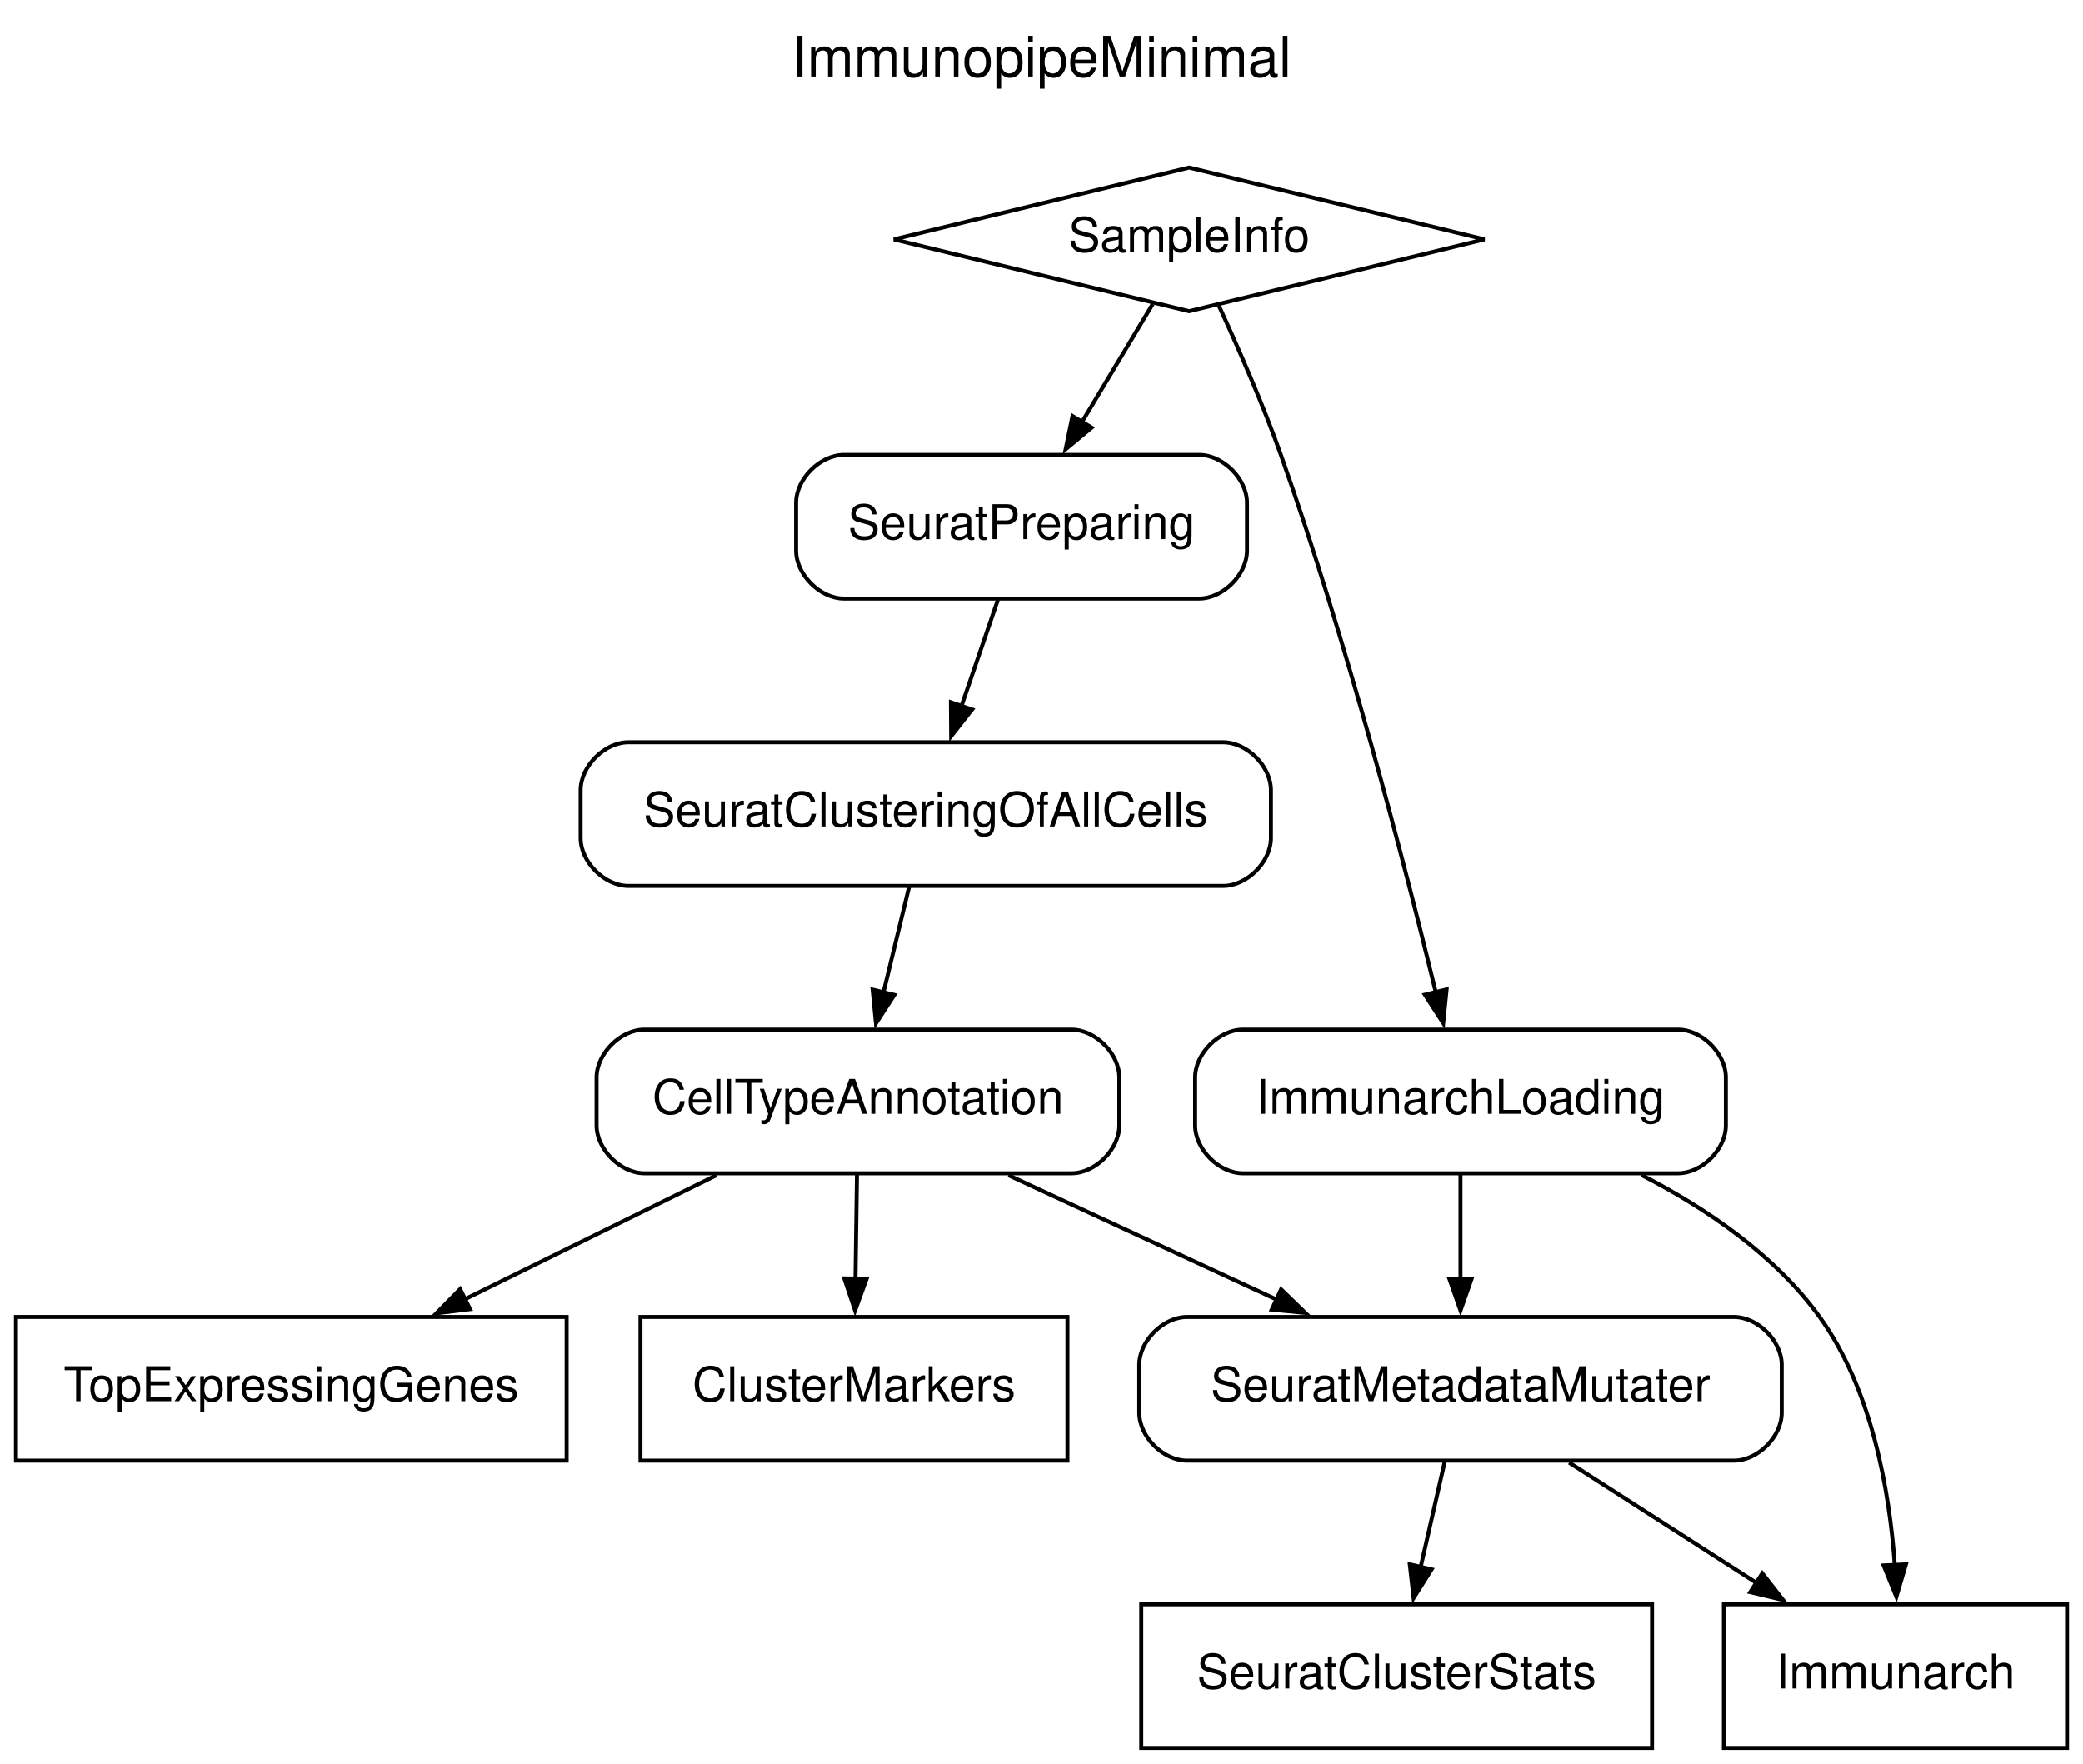
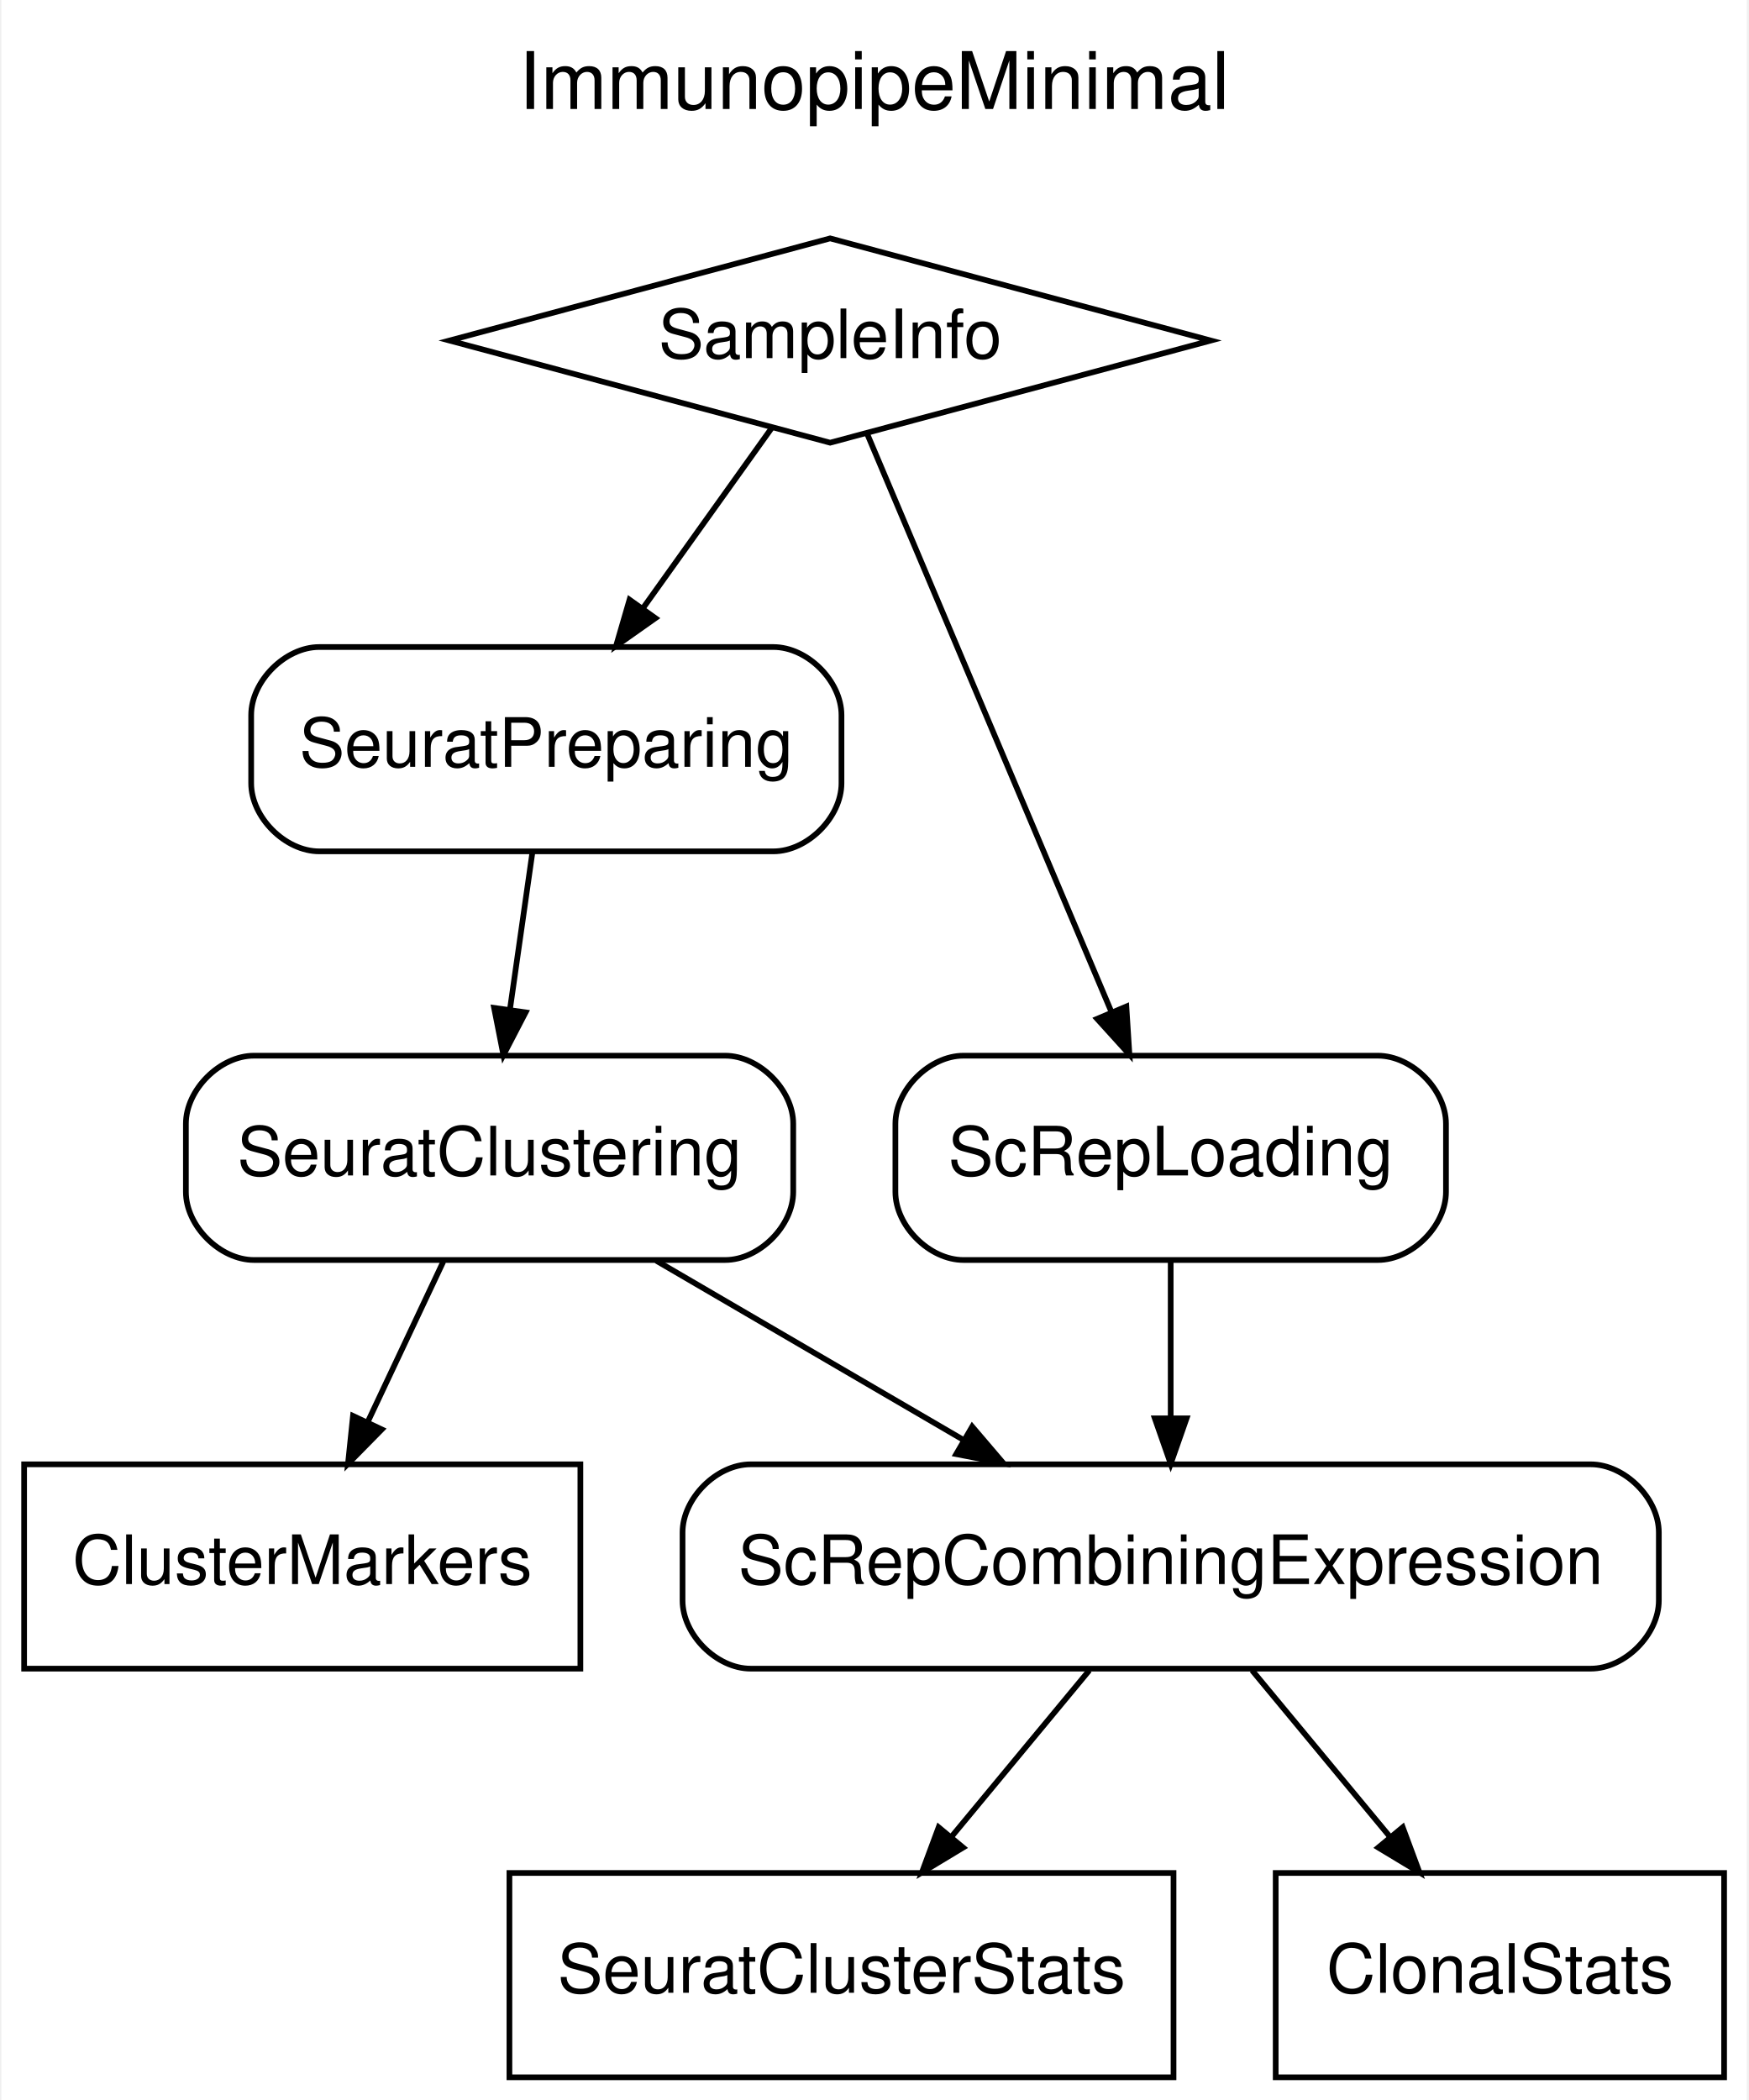
- <svg xmlns="http://www.w3.org/2000/svg" xmlns:xlink="http://www.w3.org/1999/xlink" width="522pt" height="442pt" viewBox="0.00 0.00 522.00 442.00">
-   <g id="graph0" class="graph" transform="scale(1 1) rotate(0) translate(4 438)">
-     <polygon fill="white" stroke="none" points="-4,4 -4,-438 518,-438 518,4 -4,4" />
-     <text text-anchor="middle" x="257" y="-418.8" font-family="Helvetica,sans-Serif" font-size="14.00">ImmunopipeMinimal</text>
-     <text text-anchor="middle" x="257" y="-403.8" font-family="Helvetica,sans-Serif" font-size="14.00"> </text>
+ <svg xmlns="http://www.w3.org/2000/svg" xmlns:xlink="http://www.w3.org/1999/xlink" width="308pt" height="370pt" viewBox="0.00 0.00 307.50 370.00">
+   <g id="graph0" class="graph" transform="scale(1 1) rotate(0) translate(4 366)">
+     <polygon fill="white" stroke="transparent" points="-4,4 -4,-366 303.5,-366 303.5,4 -4,4" />
+     <text text-anchor="middle" x="149.75" y="-346.8" font-family="Helvetica,sans-Serif" font-size="14.00">ImmunopipeMinimal</text>
+     <text text-anchor="middle" x="149.75" y="-331.8" font-family="Helvetica,sans-Serif" font-size="14.00"> </text>
    <g id="node1" class="node">
      <g id="a_node1">
        <a xlink:title="List sample information and perform statistics">
-           <polygon fill="none" stroke="black" points="294,-396 220,-378 294,-360 368,-378 294,-396" />
-           <text text-anchor="middle" x="294" y="-374.9" font-family="Helvetica,sans-Serif" font-size="12.00">SampleInfo</text>
+           <polygon fill="none" stroke="black" points="142,-324 74.93,-306 142,-288 209.07,-306 142,-324" />
+           <text text-anchor="middle" x="142" y="-302.9" font-family="Helvetica,sans-Serif" font-size="12.00">SampleInfo</text>
        </a>
      </g>
    </g>
-     <g id="node5" class="node">
-       <g id="a_node5">
-         <a xlink:title="Load, prepare and apply QC to data, using `Seurat`">
-           <path fill="none" stroke="black" d="M296.5,-324C296.5,-324 207.5,-324 207.5,-324 201.5,-324 195.5,-318 195.5,-312 195.5,-312 195.5,-300 195.5,-300 195.5,-294 201.5,-288 207.5,-288 207.5,-288 296.5,-288 296.5,-288 302.5,-288 308.5,-294 308.5,-300 308.5,-300 308.5,-312 308.5,-312 308.5,-318 302.5,-324 296.5,-324" />
-           <text text-anchor="middle" x="252" y="-302.9" font-family="Helvetica,sans-Serif" font-size="12.00">SeuratPreparing</text>
-         </a>
-       </g>
-     </g>
-     <g id="edge10" class="edge">
-       <path fill="none" stroke="black" d="M284.89,-361.81C279.68,-353.14 273.03,-342.05 267.07,-332.12" />
-       <polygon fill="black" stroke="black" points="269.57,-330.84 263.05,-325.42 264.77,-333.73 269.57,-330.84" />
-     </g>
-     <g id="node7" class="node">
-       <path fill="none" stroke="black" d="M416.5,-180C416.5,-180 307.5,-180 307.5,-180 301.5,-180 295.5,-174 295.5,-168 295.5,-168 295.5,-156 295.5,-156 295.5,-150 301.5,-144 307.5,-144 307.5,-144 416.5,-144 416.5,-144 422.5,-144 428.5,-150 428.5,-156 428.5,-156 428.5,-168 428.5,-168 428.5,-174 422.5,-180 416.5,-180" />
-       <text text-anchor="middle" x="362" y="-158.9" font-family="Helvetica,sans-Serif" font-size="12.00">ImmunarchLoading</text>
-     </g>
-     <g id="edge1" class="edge">
-       <path fill="none" stroke="black" d="M301.42,-361.46C306.23,-351.01 312.44,-336.86 317,-324 333.54,-277.4 347.99,-221.52 355.81,-189.35" />
-       <polygon fill="black" stroke="black" points="358.52,-190.06 357.67,-181.63 353.08,-188.75 358.52,-190.06" />
-     </g>
    <g id="node2" class="node">
      <g id="a_node2">
-         <a xlink:title="Top expressing genes for clusters of T cells.">
-           <polygon fill="none" stroke="black" points="138,-108 0,-108 0,-72 138,-72 138,-108" />
-           <text text-anchor="middle" x="69" y="-86.9" font-family="Helvetica,sans-Serif" font-size="12.00">TopExpressingGenes</text>
-         </a>
-       </g>
-     </g>
-     <g id="node3" class="node">
-       <g id="a_node3">
-         <a xlink:title="Cluster all cells using Seurat">
-           <path fill="none" stroke="black" d="M302.5,-252C302.5,-252 153.5,-252 153.5,-252 147.5,-252 141.5,-246 141.5,-240 141.5,-240 141.5,-228 141.5,-228 141.5,-222 147.5,-216 153.5,-216 153.5,-216 302.5,-216 302.5,-216 308.5,-216 314.5,-222 314.5,-228 314.5,-228 314.5,-240 314.5,-240 314.5,-246 308.5,-252 302.5,-252" />
-           <text text-anchor="middle" x="228" y="-230.9" font-family="Helvetica,sans-Serif" font-size="12.00">SeuratClusteringOfAllCells</text>
-         </a>
-       </g>
-     </g>
-     <g id="node6" class="node">
-       <g id="a_node6">
-         <a xlink:title="Annotate the T cell clusters.">
-           <path fill="none" stroke="black" d="M264.5,-180C264.5,-180 157.5,-180 157.5,-180 151.5,-180 145.5,-174 145.5,-168 145.5,-168 145.5,-156 145.5,-156 145.5,-150 151.5,-144 157.5,-144 157.5,-144 264.5,-144 264.5,-144 270.5,-144 276.5,-150 276.5,-156 276.5,-156 276.5,-168 276.5,-168 276.5,-174 270.5,-180 264.5,-180" />
-           <text text-anchor="middle" x="211" y="-158.9" font-family="Helvetica,sans-Serif" font-size="12.00">CellTypeAnnotation</text>
-         </a>
-       </g>
-     </g>
-     <g id="edge9" class="edge">
-       <path fill="none" stroke="black" d="M223.8,-215.7C221.86,-207.73 219.52,-198.1 217.38,-189.26" />
-       <polygon fill="black" stroke="black" points="220.12,-188.69 215.51,-181.58 214.68,-190.01 220.12,-188.69" />
-     </g>
-     <g id="node4" class="node">
-       <g id="a_node4">
-         <a xlink:title="Exploration of Single-cell and Bulk T-cell/Antibody Immune Repertoires">
-           <polygon fill="none" stroke="black" points="514,-36 428,-36 428,0 514,0 514,-36" />
-           <text text-anchor="middle" x="471" y="-14.9" font-family="Helvetica,sans-Serif" font-size="12.00">Immunarch</text>
+         <a xlink:title="Load, prepare and apply QC to data, using `Seurat`">
+           <path fill="none" stroke="black" d="M132,-252C132,-252 52,-252 52,-252 46,-252 40,-246 40,-240 40,-240 40,-228 40,-228 40,-222 46,-216 52,-216 52,-216 132,-216 132,-216 138,-216 144,-222 144,-228 144,-228 144,-240 144,-240 144,-246 138,-252 132,-252" />
+           <text text-anchor="middle" x="92" y="-230.9" font-family="Helvetica,sans-Serif" font-size="12.00">SeuratPreparing</text>
        </a>
      </g>
    </g>
    <g id="edge2" class="edge">
-       <path fill="none" stroke="black" d="M246.07,-287.7C243.31,-279.64 239.96,-269.89 236.91,-260.98" />
-       <polygon fill="black" stroke="black" points="239.6,-260.2 234.36,-253.54 234.3,-262.01 239.6,-260.2" />
+       <path fill="none" stroke="black" d="M131.64,-290.5C125.12,-281.36 116.54,-269.36 109.03,-258.85" />
+       <polygon fill="black" stroke="black" points="111.22,-257.09 104.29,-252.2 106.66,-260.34 111.22,-257.09" />
    </g>
-     <g id="edge6" class="edge">
-       <path fill="none" stroke="black" d="M175.53,-143.52C156.41,-134.09 132.66,-122.38 112.44,-112.41" />
-       <polygon fill="black" stroke="black" points="113.79,-109.96 105.37,-108.93 111.31,-114.98 113.79,-109.96" />
+     <g id="node7" class="node">
+       <g id="a_node7">
+         <a xlink:title="Load the single cell TCR/BCR data into a `scRepertoire` compatible object">
+           <path fill="none" stroke="black" d="M238.5,-180C238.5,-180 165.5,-180 165.5,-180 159.5,-180 153.5,-174 153.5,-168 153.5,-168 153.5,-156 153.5,-156 153.5,-150 159.5,-144 165.5,-144 165.5,-144 238.5,-144 238.5,-144 244.5,-144 250.5,-150 250.5,-156 250.5,-156 250.5,-168 250.5,-168 250.5,-174 244.5,-180 238.5,-180" />
+           <text text-anchor="middle" x="202" y="-158.9" font-family="Helvetica,sans-Serif" font-size="12.00">ScRepLoading</text>
+         </a>
+       </g>
    </g>
-     <g id="node8" class="node">
-       <g id="a_node8">
-         <a xlink:title="Markers for clusters of T cells.">
-           <polygon fill="none" stroke="black" points="263.5,-108 156.5,-108 156.5,-72 263.5,-72 263.5,-108" />
-           <text text-anchor="middle" x="210" y="-86.9" font-family="Helvetica,sans-Serif" font-size="12.00">ClusterMarkers</text>
+     <g id="edge8" class="edge">
+       <path fill="none" stroke="black" d="M148.54,-289.53C158.91,-264.99 179.23,-216.9 191.61,-187.59" />
+       <polygon fill="black" stroke="black" points="194.19,-188.67 194.73,-180.21 189.04,-186.49 194.19,-188.67" />
+     </g>
+     <g id="node4" class="node">
+       <g id="a_node4">
+         <a xlink:title="Cluster all T cells or selected T cells selected by `TCellSelection`.">
+           <path fill="none" stroke="black" d="M123.5,-180C123.5,-180 40.5,-180 40.5,-180 34.5,-180 28.5,-174 28.5,-168 28.5,-168 28.5,-156 28.5,-156 28.5,-150 34.5,-144 40.5,-144 40.5,-144 123.5,-144 123.5,-144 129.5,-144 135.5,-150 135.5,-156 135.5,-156 135.5,-168 135.5,-168 135.5,-174 129.5,-180 123.5,-180" />
+           <text text-anchor="middle" x="82" y="-158.9" font-family="Helvetica,sans-Serif" font-size="12.00">SeuratClustering</text>
        </a>
      </g>
    </g>
    <g id="edge4" class="edge">
-       <path fill="none" stroke="black" d="M210.75,-143.7C210.64,-135.81 210.5,-126.3 210.38,-117.55" />
-       <polygon fill="black" stroke="black" points="213.18,-117.58 210.27,-109.62 207.58,-117.66 213.18,-117.58" />
+       <path fill="none" stroke="black" d="M89.53,-215.7C88.34,-207.39 86.9,-197.28 85.59,-188.14" />
+       <polygon fill="black" stroke="black" points="88.35,-187.63 84.44,-180.1 82.8,-188.42 88.35,-187.63" />
    </g>
-     <g id="node10" class="node">
-       <g id="a_node10">
-         <a xlink:title="Attach TCR clone information as meta columns to Seurat object">
-           <path fill="none" stroke="black" d="M430.5,-108C430.5,-108 293.5,-108 293.5,-108 287.5,-108 281.5,-102 281.5,-96 281.5,-96 281.5,-84 281.5,-84 281.5,-78 287.5,-72 293.5,-72 293.5,-72 430.5,-72 430.5,-72 436.5,-72 442.5,-78 442.5,-84 442.5,-84 442.5,-96 442.5,-96 442.5,-102 436.5,-108 430.5,-108" />
-           <text text-anchor="middle" x="362" y="-86.9" font-family="Helvetica,sans-Serif" font-size="12.00">SeuratMetadataMutater</text>
+     <g id="node3" class="node">
+       <g id="a_node3">
+         <a xlink:title="Markers for clusters of all or selected T cells.">
+           <polygon fill="none" stroke="black" points="98,-108 0,-108 0,-72 98,-72 98,-108" />
+           <text text-anchor="middle" x="49" y="-86.9" font-family="Helvetica,sans-Serif" font-size="12.00">ClusterMarkers</text>
        </a>
      </g>
    </g>
+     <g id="edge6" class="edge">
+       <path fill="none" stroke="black" d="M73.84,-143.7C69.85,-135.22 64.96,-124.86 60.59,-115.58" />
+       <polygon fill="black" stroke="black" points="63.01,-114.15 57.06,-108.1 57.94,-116.53 63.01,-114.15" />
+     </g>
+     <g id="node6" class="node">
+       <path fill="none" stroke="black" d="M276,-108C276,-108 128,-108 128,-108 122,-108 116,-102 116,-96 116,-96 116,-84 116,-84 116,-78 122,-72 128,-72 128,-72 276,-72 276,-72 282,-72 288,-78 288,-84 288,-84 288,-96 288,-96 288,-102 282,-108 276,-108" />
+       <text text-anchor="middle" x="202" y="-86.9" font-family="Helvetica,sans-Serif" font-size="12.00">ScRepCombiningExpression</text>
+     </g>
+     <g id="edge1" class="edge">
+       <path fill="none" stroke="black" d="M111.36,-143.88C127.63,-134.38 148.01,-122.5 165.32,-112.4" />
+       <polygon fill="black" stroke="black" points="167.03,-114.64 172.53,-108.19 164.21,-109.8 167.03,-114.64" />
+     </g>
+     <g id="node5" class="node">
+       <polygon fill="none" stroke="black" points="202.5,-36 85.5,-36 85.5,0 202.5,0 202.5,-36" />
+       <text text-anchor="middle" x="144" y="-14.9" font-family="Helvetica,sans-Serif" font-size="12.00">SeuratClusterStats</text>
+     </g>
    <g id="edge7" class="edge">
-       <path fill="none" stroke="black" d="M248.71,-143.52C269.15,-134.04 294.56,-122.26 316.14,-112.26" />
-       <polygon fill="black" stroke="black" points="317.05,-114.92 323.13,-109.02 314.7,-109.84 317.05,-114.92" />
+       <path fill="none" stroke="black" d="M187.66,-71.7C180.36,-62.88 171.37,-52.03 163.45,-42.47" />
+       <polygon fill="black" stroke="black" points="165.43,-40.48 158.17,-36.1 161.12,-44.05 165.43,-40.48" />
    </g>
-     <g id="edge8" class="edge">
-       <path fill="none" stroke="black" d="M407.38,-143.56C423.73,-135.14 440.87,-123.45 452,-108 465.06,-89.88 469.49,-64.63 470.84,-45.66" />
-       <polygon fill="black" stroke="black" points="473.62,-46.02 471.22,-37.89 468.03,-45.74 473.62,-46.02" />
+     <g id="node8" class="node">
+       <polygon fill="none" stroke="black" points="299.5,-36 220.5,-36 220.5,0 299.5,0 299.5,-36" />
+       <text text-anchor="middle" x="260" y="-14.9" font-family="Helvetica,sans-Serif" font-size="12.00">ClonalStats</text>
+     </g>
+     <g id="edge5" class="edge">
+       <path fill="none" stroke="black" d="M216.34,-71.7C223.64,-62.88 232.63,-52.03 240.55,-42.47" />
+       <polygon fill="black" stroke="black" points="242.88,-44.05 245.83,-36.1 238.57,-40.48 242.88,-44.05" />
    </g>
    <g id="edge3" class="edge">
-       <path fill="none" stroke="black" d="M362,-143.7C362,-135.81 362,-126.3 362,-117.55" />
-       <polygon fill="black" stroke="black" points="364.8,-117.62 362,-109.62 359.2,-117.62 364.8,-117.62" />
-     </g>
-     <g id="node9" class="node">
-       <polygon fill="none" stroke="black" points="410,-36 282,-36 282,0 410,0 410,-36" />
-       <text text-anchor="middle" x="346" y="-14.9" font-family="Helvetica,sans-Serif" font-size="12.00">SeuratClusterStats</text>
-     </g>
-     <g id="edge5" class="edge">
-       <path fill="none" stroke="black" d="M389.22,-71.52C403.51,-62.34 421.16,-51.01 436.4,-41.22" />
-       <polygon fill="black" stroke="black" points="437.63,-43.76 442.85,-37.08 434.6,-39.05 437.63,-43.76" />
-     </g>
-     <g id="edge11" class="edge">
-       <path fill="none" stroke="black" d="M358.04,-71.7C356.22,-63.73 354.02,-54.1 352,-45.26" />
-       <polygon fill="black" stroke="black" points="354.76,-44.75 350.25,-37.58 349.3,-46 354.76,-44.75" />
+       <path fill="none" stroke="black" d="M202,-143.7C202,-135.39 202,-125.28 202,-116.14" />
+       <polygon fill="black" stroke="black" points="204.8,-116.1 202,-108.1 199.2,-116.1 204.8,-116.1" />
    </g>
  </g>
</svg>
